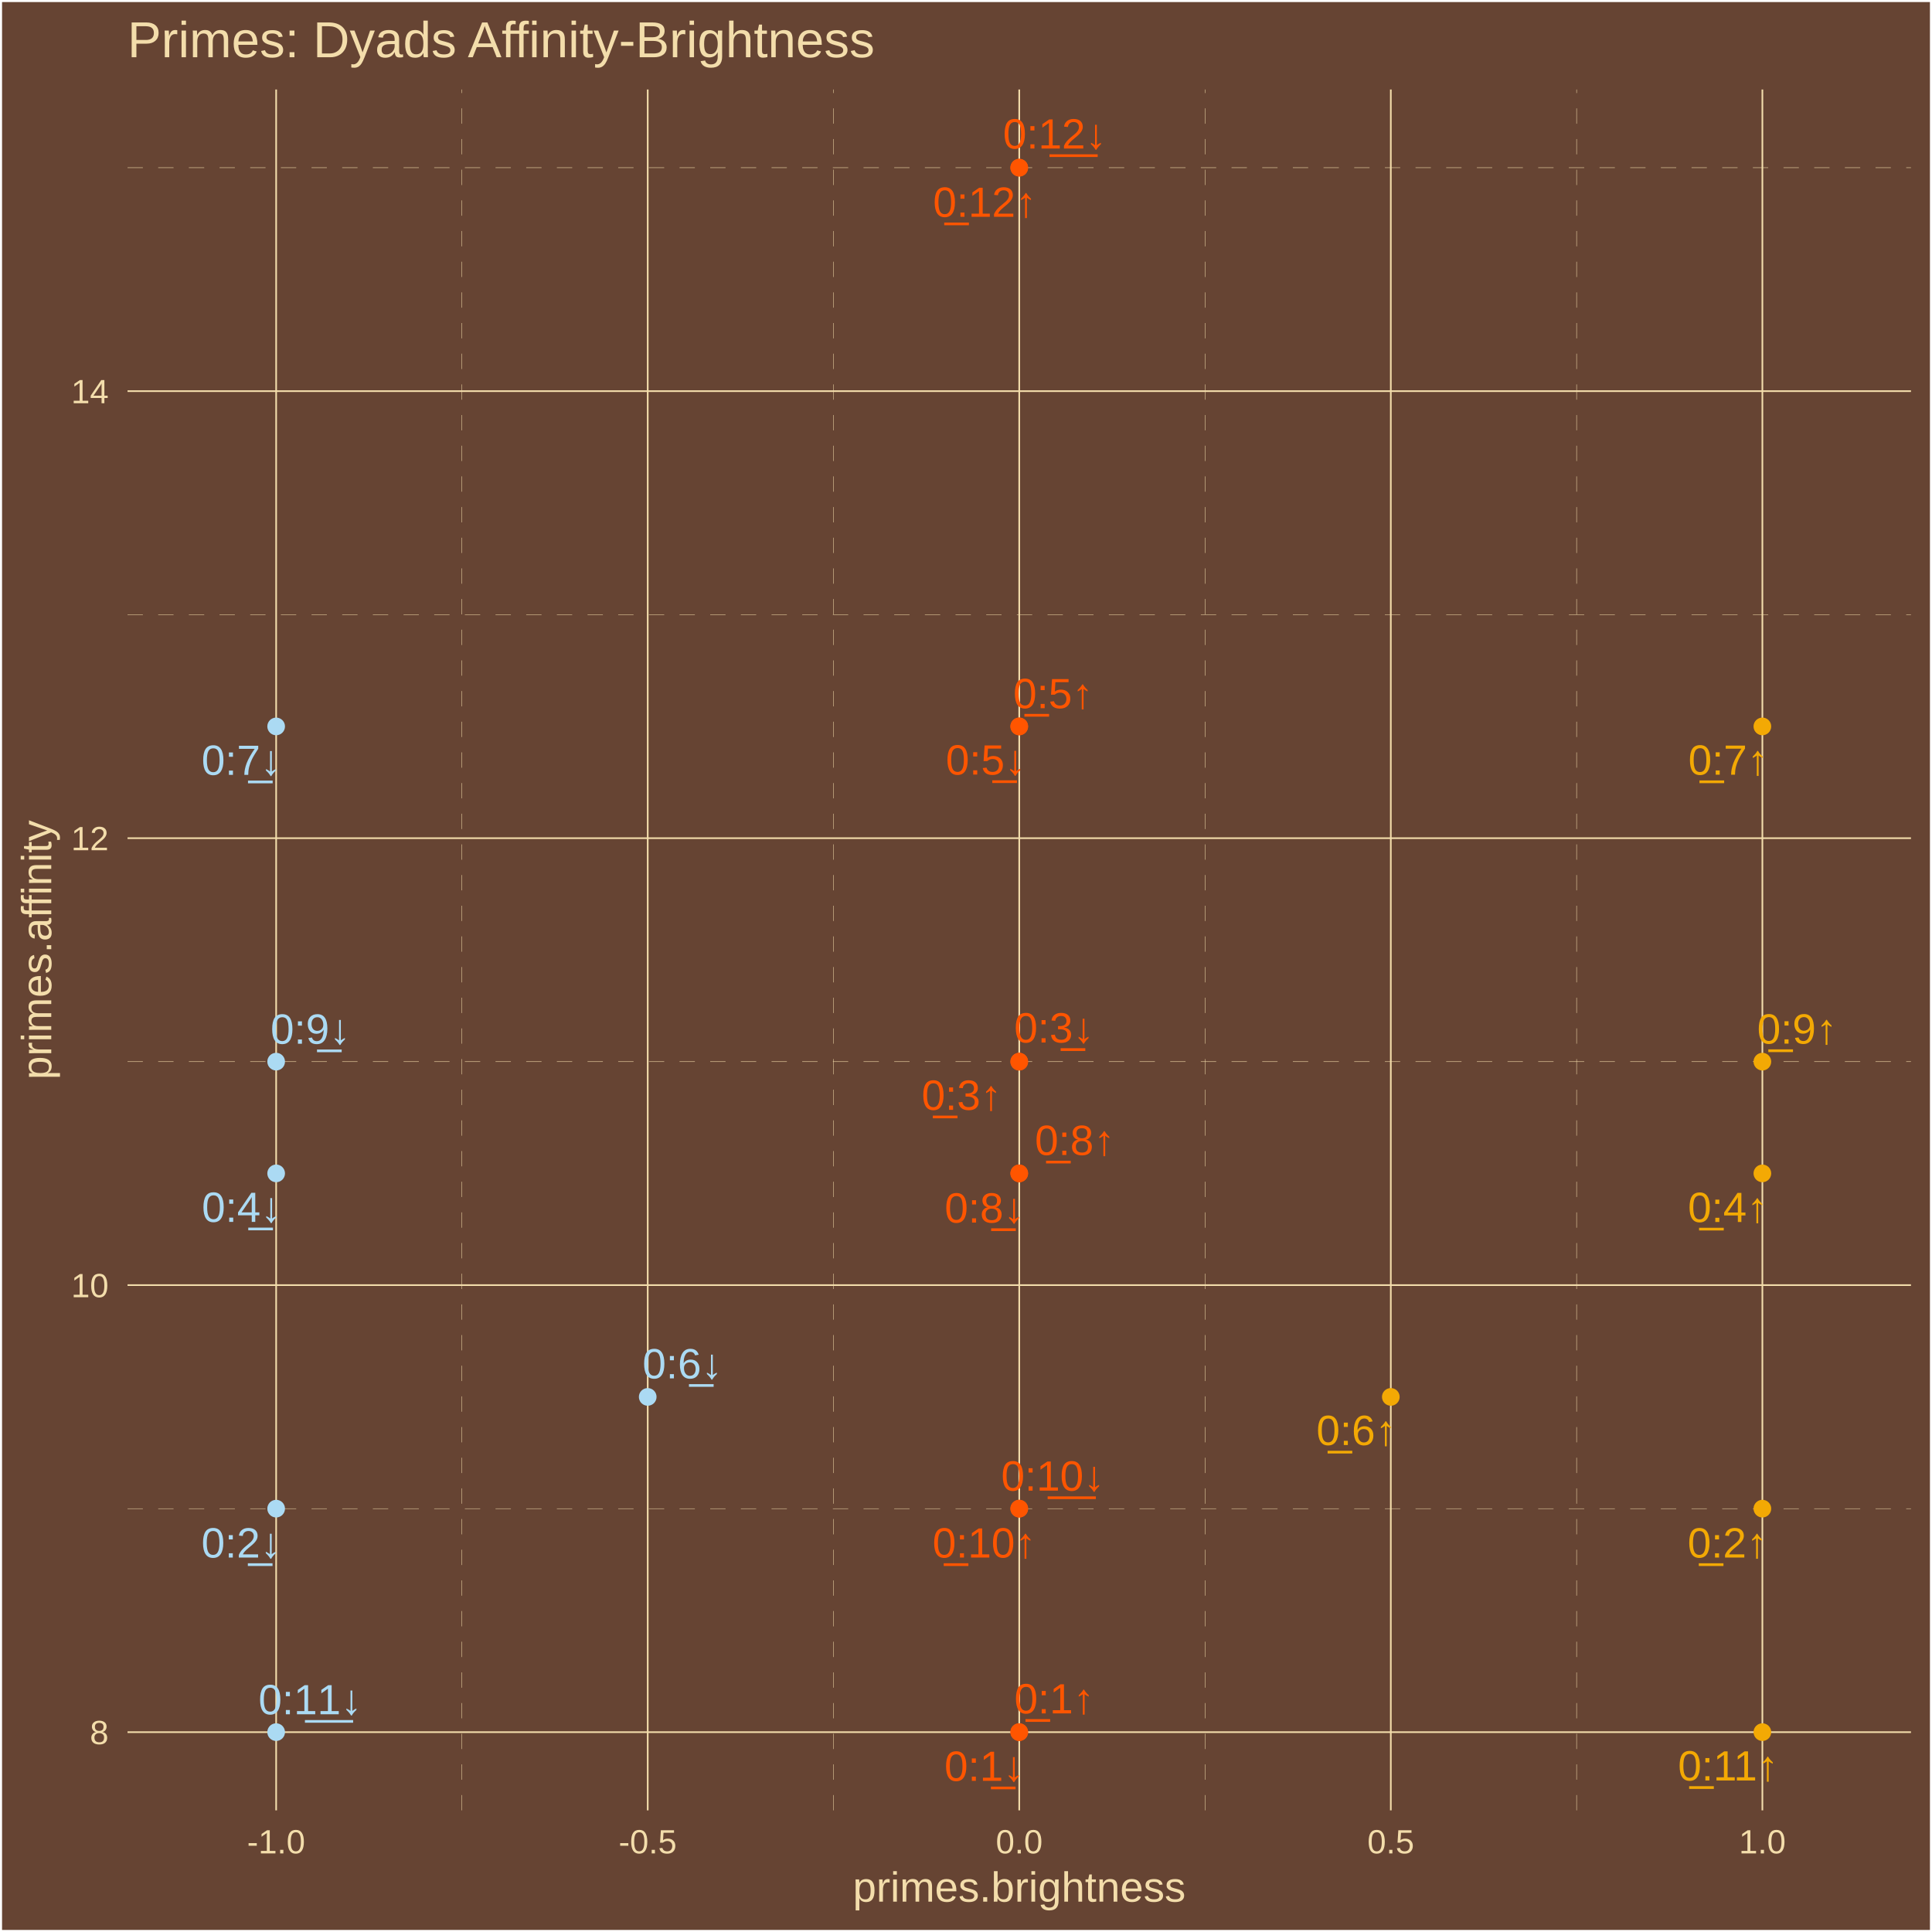
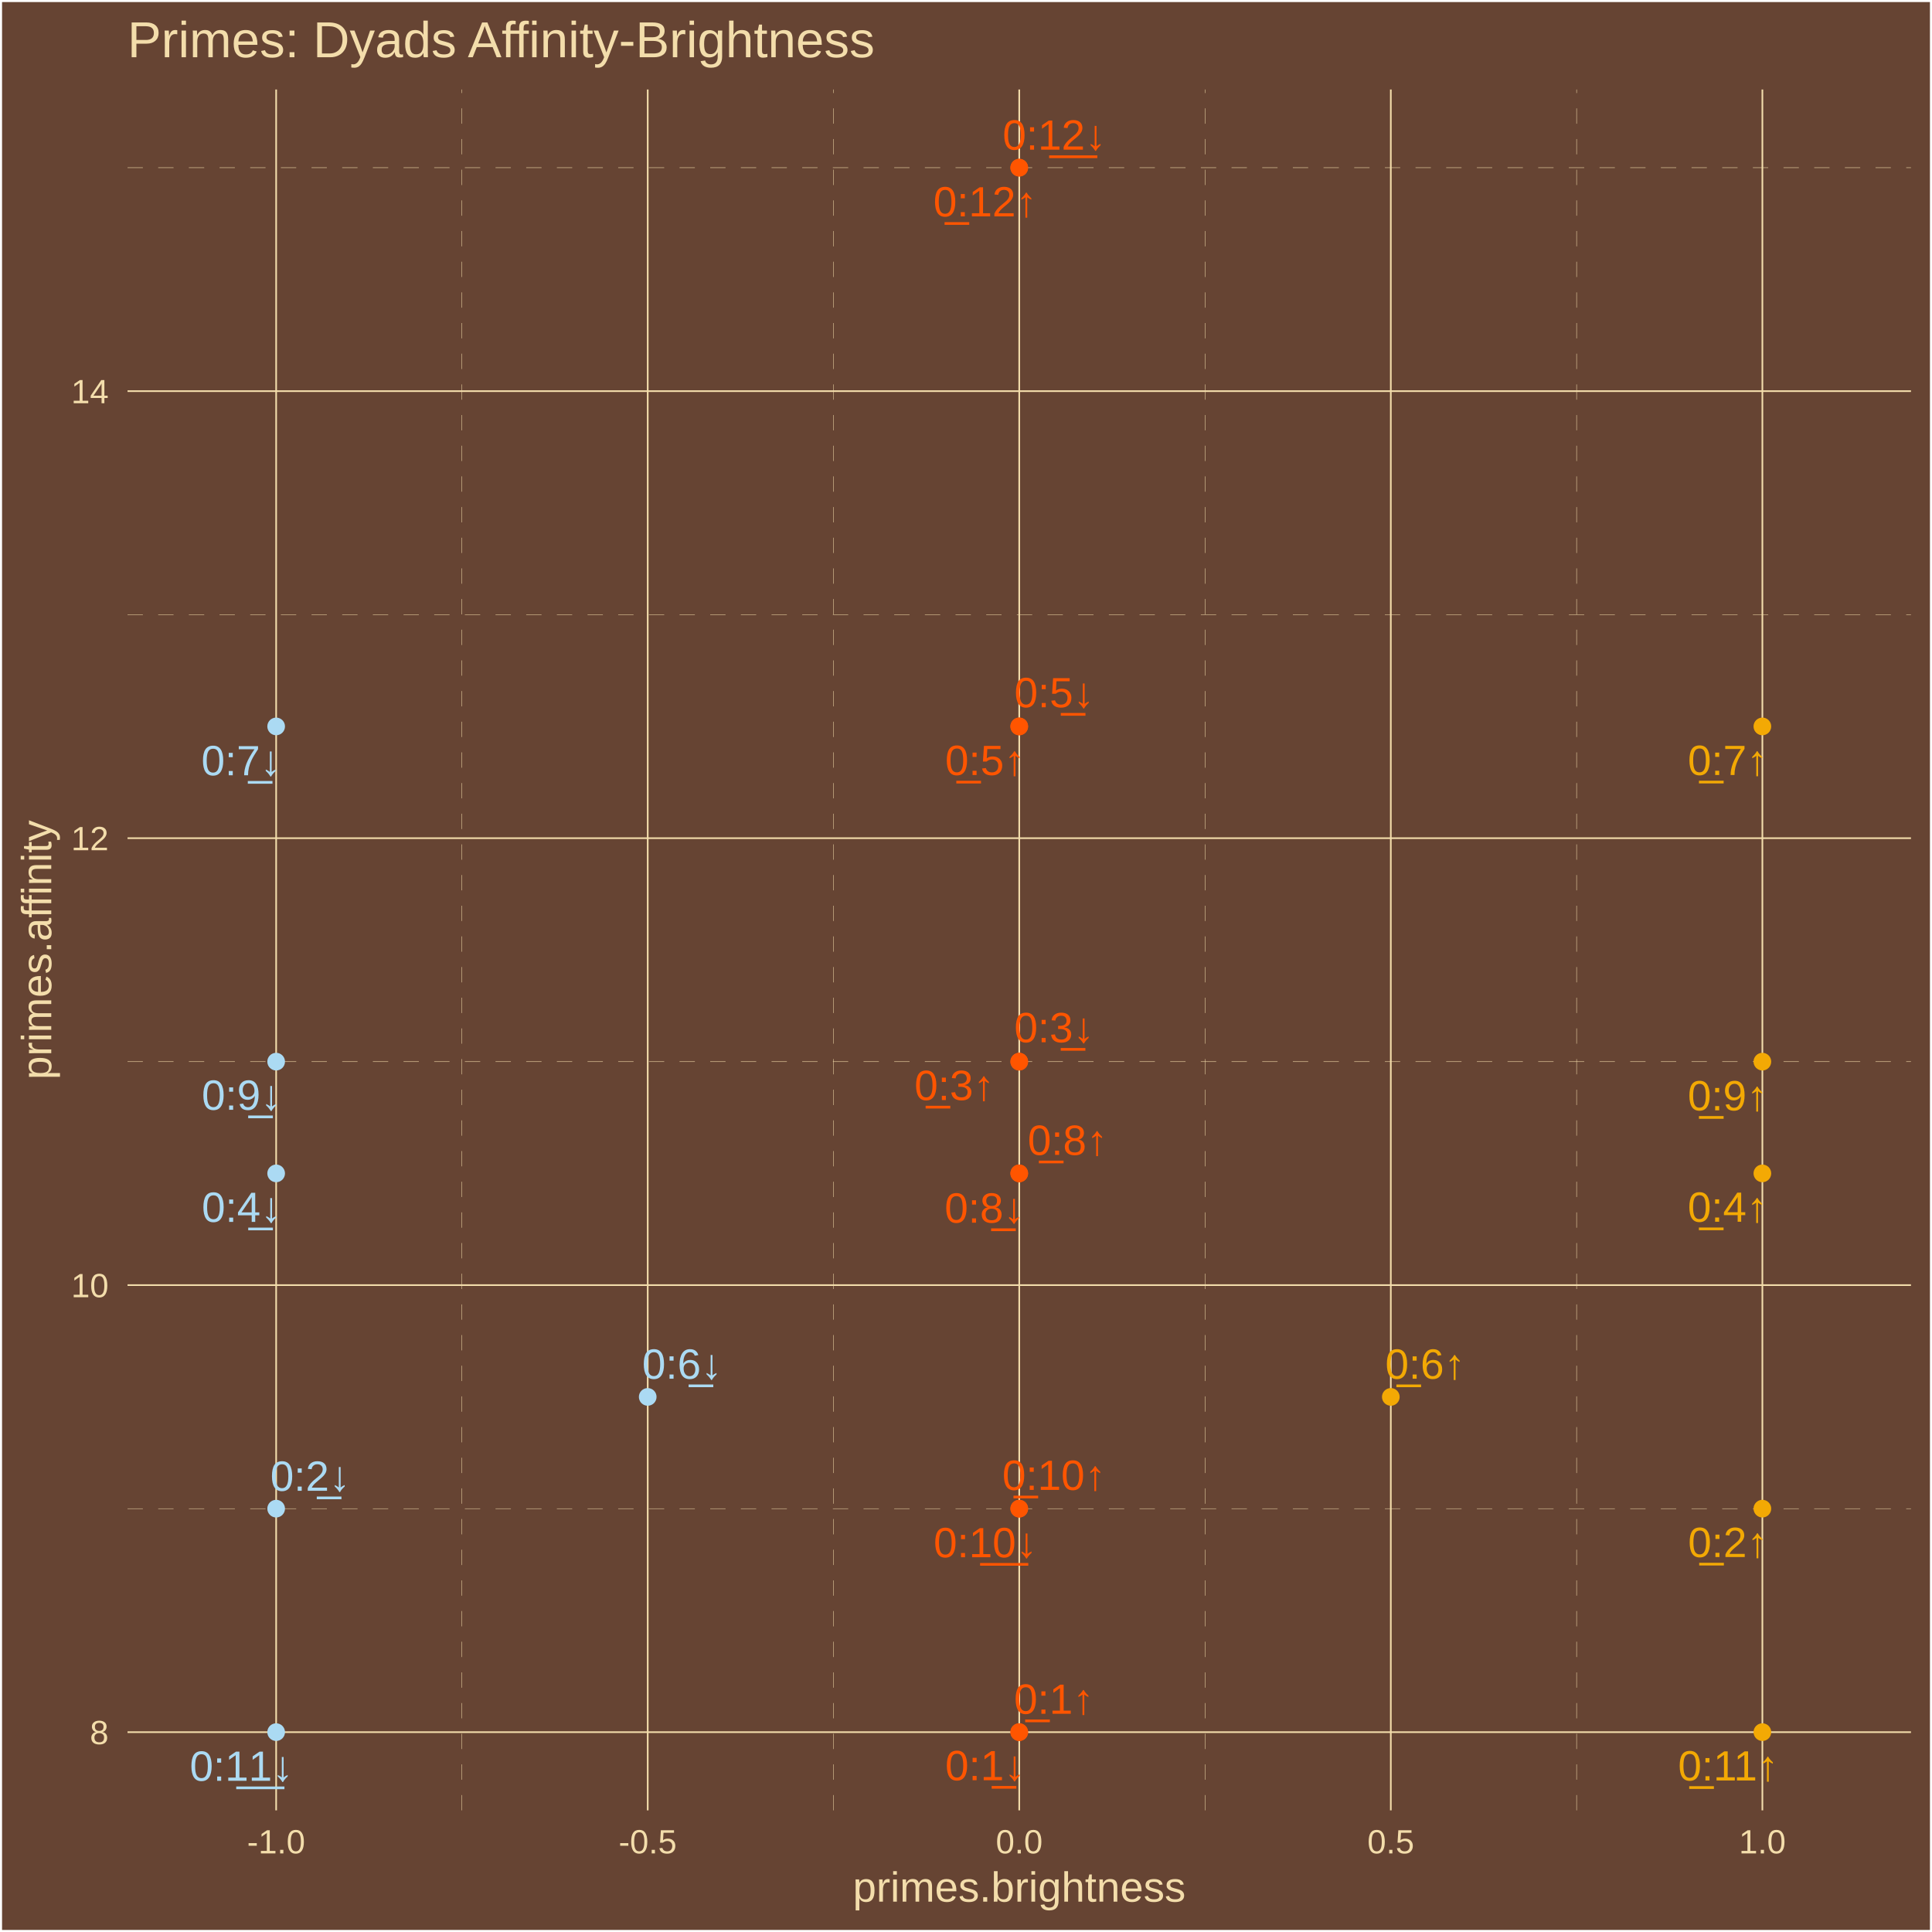
<svg xmlns="http://www.w3.org/2000/svg" class="svglite" width="504.00pt" height="504.00pt" viewBox="0 0 504.00 504.00">
  <defs>
    <style type="text/css">
    .svglite line, .svglite polyline, .svglite polygon, .svglite path, .svglite rect, .svglite circle {
      fill: none;
      stroke: #000000;
      stroke-linecap: round;
      stroke-linejoin: round;
      stroke-miterlimit: 10.00;
    }
    .svglite text {
      white-space: pre;
    }
  </style>
  </defs>
  <rect width="100%" height="100%" style="stroke: none; fill: #664433;" />
  <defs>
    <clipPath id="cpMC4wMHw1MDQuMDB8MC4wMHw1MDQuMDA=">
      <rect x="0.00" y="0.00" width="504.00" height="504.00" />
    </clipPath>
  </defs>
  <g clip-path="url(#cpMC4wMHw1MDQuMDB8MC4wMHw1MDQuMDA=)">
    <rect x="0.00" y="-0" width="504.00" height="504.00" style="stroke-width: 1.07; stroke: #FFFFFF; fill: #664433;" />
  </g>
  <defs>
    <clipPath id="cpMzMuMjd8NDk4LjUyfDIzLjM0fDQ3Mi4yNw==">
      <rect x="33.27" y="23.34" width="465.25" height="448.93" />
    </clipPath>
  </defs>
  <g clip-path="url(#cpMzMuMjd8NDk4LjUyfDIzLjM0fDQ3Mi4yNw==)">
    <rect x="33.27" y="23.34" width="465.25" height="448.93" style="stroke-width: 1.07; stroke: none; fill: #664433;" />
    <polyline points="33.27,393.56 498.52,393.56 " style="stroke-width: 0.11; stroke: #F3DDAB; stroke-dasharray: 4.00,4.00; stroke-linecap: butt;" />
    <polyline points="33.27,276.95 498.52,276.95 " style="stroke-width: 0.11; stroke: #F3DDAB; stroke-dasharray: 4.00,4.00; stroke-linecap: butt;" />
    <polyline points="33.27,160.35 498.52,160.35 " style="stroke-width: 0.11; stroke: #F3DDAB; stroke-dasharray: 4.00,4.00; stroke-linecap: butt;" />
    <polyline points="33.27,43.74 498.52,43.74 " style="stroke-width: 0.11; stroke: #F3DDAB; stroke-dasharray: 4.00,4.00; stroke-linecap: butt;" />
    <polyline points="120.50,472.27 120.50,23.34 " style="stroke-width: 0.11; stroke: #F3DDAB; stroke-dasharray: 4.00,4.00; stroke-linecap: butt;" />
    <polyline points="217.43,472.27 217.43,23.34 " style="stroke-width: 0.11; stroke: #F3DDAB; stroke-dasharray: 4.00,4.00; stroke-linecap: butt;" />
    <polyline points="314.36,472.27 314.36,23.34 " style="stroke-width: 0.11; stroke: #F3DDAB; stroke-dasharray: 4.00,4.00; stroke-linecap: butt;" />
    <polyline points="411.29,472.27 411.29,23.34 " style="stroke-width: 0.11; stroke: #F3DDAB; stroke-dasharray: 4.00,4.00; stroke-linecap: butt;" />
    <polyline points="33.27,451.86 498.52,451.86 " style="stroke-width: 0.43; stroke: #F3DDAB; stroke-linecap: butt;" />
    <polyline points="33.27,335.25 498.52,335.25 " style="stroke-width: 0.43; stroke: #F3DDAB; stroke-linecap: butt;" />
    <polyline points="33.27,218.65 498.52,218.65 " style="stroke-width: 0.43; stroke: #F3DDAB; stroke-linecap: butt;" />
    <polyline points="33.27,102.04 498.52,102.04 " style="stroke-width: 0.43; stroke: #F3DDAB; stroke-linecap: butt;" />
    <polyline points="72.04,472.27 72.04,23.34 " style="stroke-width: 0.43; stroke: #F3DDAB; stroke-linecap: butt;" />
    <polyline points="168.97,472.27 168.97,23.34 " style="stroke-width: 0.43; stroke: #F3DDAB; stroke-linecap: butt;" />
    <polyline points="265.89,472.27 265.89,23.34 " style="stroke-width: 0.43; stroke: #F3DDAB; stroke-linecap: butt;" />
    <polyline points="362.82,472.27 362.82,23.34 " style="stroke-width: 0.43; stroke: #F3DDAB; stroke-linecap: butt;" />
    <polyline points="459.75,472.27 459.75,23.34 " style="stroke-width: 0.43; stroke: #F3DDAB; stroke-linecap: butt;" />
    <circle cx="265.89" cy="451.86" r="1.95" style="stroke-width: 0.71; stroke: #FF5500; fill: #FF5500;" />
    <circle cx="459.75" cy="393.56" r="1.95" style="stroke-width: 0.71; stroke: #F3A904; fill: #F3A904;" />
    <circle cx="265.89" cy="276.95" r="1.95" style="stroke-width: 0.71; stroke: #FF5500; fill: #FF5500;" />
    <circle cx="459.75" cy="306.10" r="1.95" style="stroke-width: 0.71; stroke: #F3A904; fill: #F3A904;" />
    <circle cx="265.89" cy="189.50" r="1.95" style="stroke-width: 0.71; stroke: #FF5500; fill: #FF5500;" />
    <circle cx="362.82" cy="364.41" r="1.95" style="stroke-width: 0.71; stroke: #F3A904; fill: #F3A904;" />
    <circle cx="459.75" cy="189.50" r="1.95" style="stroke-width: 0.71; stroke: #F3A904; fill: #F3A904;" />
    <circle cx="265.89" cy="306.10" r="1.95" style="stroke-width: 0.71; stroke: #FF5500; fill: #FF5500;" />
    <circle cx="459.75" cy="276.95" r="1.95" style="stroke-width: 0.71; stroke: #F3A904; fill: #F3A904;" />
    <circle cx="265.89" cy="393.56" r="1.95" style="stroke-width: 0.71; stroke: #FF5500; fill: #FF5500;" />
    <circle cx="459.75" cy="451.86" r="1.95" style="stroke-width: 0.71; stroke: #F3A904; fill: #F3A904;" />
    <circle cx="265.89" cy="43.74" r="1.95" style="stroke-width: 0.71; stroke: #FF5500; fill: #FF5500;" />
    <circle cx="265.89" cy="451.86" r="1.95" style="stroke-width: 0.71; stroke: #FF5500; fill: #FF5500;" />
    <circle cx="72.04" cy="393.56" r="1.95" style="stroke-width: 0.71; stroke: #ABDAF3; fill: #ABDAF3;" />
    <circle cx="265.89" cy="276.95" r="1.95" style="stroke-width: 0.71; stroke: #FF5500; fill: #FF5500;" />
    <circle cx="72.04" cy="306.10" r="1.95" style="stroke-width: 0.71; stroke: #ABDAF3; fill: #ABDAF3;" />
    <circle cx="265.89" cy="189.50" r="1.95" style="stroke-width: 0.71; stroke: #FF5500; fill: #FF5500;" />
    <circle cx="168.97" cy="364.41" r="1.95" style="stroke-width: 0.71; stroke: #ABDAF3; fill: #ABDAF3;" />
    <circle cx="72.04" cy="189.50" r="1.95" style="stroke-width: 0.71; stroke: #ABDAF3; fill: #ABDAF3;" />
    <circle cx="265.89" cy="306.10" r="1.95" style="stroke-width: 0.71; stroke: #FF5500; fill: #FF5500;" />
    <circle cx="72.04" cy="276.95" r="1.95" style="stroke-width: 0.71; stroke: #ABDAF3; fill: #ABDAF3;" />
    <circle cx="265.89" cy="393.56" r="1.95" style="stroke-width: 0.71; stroke: #FF5500; fill: #FF5500;" />
    <circle cx="72.04" cy="451.86" r="1.95" style="stroke-width: 0.71; stroke: #ABDAF3; fill: #ABDAF3;" />
    <circle cx="265.89" cy="43.74" r="1.95" style="stroke-width: 0.71; stroke: #FF5500; fill: #FF5500;" />
-     <text x="275.03" y="446.97" text-anchor="middle" style="font-size: 11.04px;fill: #FF5500; font-family: &quot;Arial&quot;;" textLength="22.33px" lengthAdjust="spacingAndGlyphs">0̲:1↑</text>
-     <text x="450.67" y="406.31" text-anchor="middle" style="font-size: 11.04px;fill: #F3A904; font-family: &quot;Arial&quot;;" textLength="22.33px" lengthAdjust="spacingAndGlyphs">0̲:2↑</text>
-     <text x="250.86" y="289.52" text-anchor="middle" style="font-size: 11.04px;fill: #FF5500; font-family: &quot;Arial&quot;;" textLength="22.33px" lengthAdjust="spacingAndGlyphs">0̲:3↑</text>
-     <text x="450.75" y="318.79" text-anchor="middle" style="font-size: 11.04px;fill: #F3A904; font-family: &quot;Arial&quot;;" textLength="22.33px" lengthAdjust="spacingAndGlyphs">0̲:4↑</text>
-     <text x="274.75" y="184.74" text-anchor="middle" style="font-size: 11.04px;fill: #FF5500; font-family: &quot;Arial&quot;;" textLength="22.33px" lengthAdjust="spacingAndGlyphs">0̲:5↑</text>
-     <text x="353.84" y="376.97" text-anchor="middle" style="font-size: 11.04px;fill: #F3A904; font-family: &quot;Arial&quot;;" textLength="22.33px" lengthAdjust="spacingAndGlyphs">0̲:6↑</text>
-     <text x="450.85" y="202.09" text-anchor="middle" style="font-size: 11.04px;fill: #F3A904; font-family: &quot;Arial&quot;;" textLength="22.33px" lengthAdjust="spacingAndGlyphs">0̲:7↑</text>
-     <text x="280.40" y="301.30" text-anchor="middle" style="font-size: 11.04px;fill: #FF5500; font-family: &quot;Arial&quot;;" textLength="22.33px" lengthAdjust="spacingAndGlyphs">0̲:8↑</text>
-     <text x="468.81" y="272.25" text-anchor="middle" style="font-size: 11.04px;fill: #F3A904; font-family: &quot;Arial&quot;;" textLength="22.33px" lengthAdjust="spacingAndGlyphs">0̲:9↑</text>
-     <text x="256.77" y="406.31" text-anchor="middle" style="font-size: 11.04px;fill: #FF5500; font-family: &quot;Arial&quot;;" textLength="28.46px" lengthAdjust="spacingAndGlyphs">0̲:10↑</text>
-     <text x="450.82" y="464.47" text-anchor="middle" style="font-size: 11.04px;fill: #F3A904; font-family: &quot;Arial&quot;;" textLength="28.46px" lengthAdjust="spacingAndGlyphs">0̲:11↑</text>
-     <text x="256.90" y="56.56" text-anchor="middle" style="font-size: 11.04px;fill: #FF5500; font-family: &quot;Arial&quot;;" textLength="28.46px" lengthAdjust="spacingAndGlyphs">0̲:12↑</text>
-     <text x="256.80" y="464.57" text-anchor="middle" style="font-size: 11.04px;fill: #FF5500; font-family: &quot;Arial&quot;;" textLength="22.33px" lengthAdjust="spacingAndGlyphs">0:1̲↓</text>
-     <text x="62.96" y="406.31" text-anchor="middle" style="font-size: 11.04px;fill: #ABDAF3; font-family: &quot;Arial&quot;;" textLength="22.33px" lengthAdjust="spacingAndGlyphs">0:2̲↓</text>
-     <text x="274.99" y="271.95" text-anchor="middle" style="font-size: 11.04px;fill: #FF5500; font-family: &quot;Arial&quot;;" textLength="22.33px" lengthAdjust="spacingAndGlyphs">0:3̲↓</text>
-     <text x="63.07" y="318.75" text-anchor="middle" style="font-size: 11.04px;fill: #ABDAF3; font-family: &quot;Arial&quot;;" textLength="22.33px" lengthAdjust="spacingAndGlyphs">0:4̲↓</text>
-     <text x="257.16" y="202.06" text-anchor="middle" style="font-size: 11.04px;fill: #FF5500; font-family: &quot;Arial&quot;;" textLength="22.33px" lengthAdjust="spacingAndGlyphs">0:5̲↓</text>
-     <text x="178.03" y="359.58" text-anchor="middle" style="font-size: 11.04px;fill: #ABDAF3; font-family: &quot;Arial&quot;;" textLength="22.33px" lengthAdjust="spacingAndGlyphs">0:6̲↓</text>
-     <text x="63.00" y="202.13" text-anchor="middle" style="font-size: 11.04px;fill: #ABDAF3; font-family: &quot;Arial&quot;;" textLength="22.33px" lengthAdjust="spacingAndGlyphs">0:7̲↓</text>
-     <text x="256.86" y="318.94" text-anchor="middle" style="font-size: 11.04px;fill: #FF5500; font-family: &quot;Arial&quot;;" textLength="22.33px" lengthAdjust="spacingAndGlyphs">0:8̲↓</text>
-     <text x="81.00" y="272.28" text-anchor="middle" style="font-size: 11.04px;fill: #ABDAF3; font-family: &quot;Arial&quot;;" textLength="22.33px" lengthAdjust="spacingAndGlyphs">0:9̲↓</text>
-     <text x="274.67" y="388.86" text-anchor="middle" style="font-size: 11.04px;fill: #FF5500; font-family: &quot;Arial&quot;;" textLength="28.46px" lengthAdjust="spacingAndGlyphs">0:1̲0̲↓</text>
-     <text x="80.92" y="447.20" text-anchor="middle" style="font-size: 11.04px;fill: #ABDAF3; font-family: &quot;Arial&quot;;" textLength="28.46px" lengthAdjust="spacingAndGlyphs">0:1̲1̲↓</text>
-     <text x="275.15" y="38.75" text-anchor="middle" style="font-size: 11.04px;fill: #FF5500; font-family: &quot;Arial&quot;;" textLength="28.46px" lengthAdjust="spacingAndGlyphs">0:1̲2̲↓</text>
+     <text x="274.95" y="447.07" text-anchor="middle" style="font-size: 11.04px;fill: #FF5500; font-family: &quot;Arial&quot;;" textLength="22.33px" lengthAdjust="spacingAndGlyphs">0̲:1↑</text>
+     <text x="450.78" y="406.19" text-anchor="middle" style="font-size: 11.04px;fill: #F3A904; font-family: &quot;Arial&quot;;" textLength="22.33px" lengthAdjust="spacingAndGlyphs">0̲:2↑</text>
+     <text x="248.98" y="286.97" text-anchor="middle" style="font-size: 11.04px;fill: #FF5500; font-family: &quot;Arial&quot;;" textLength="22.33px" lengthAdjust="spacingAndGlyphs">0̲:3↑</text>
+     <text x="450.70" y="318.72" text-anchor="middle" style="font-size: 11.04px;fill: #F3A904; font-family: &quot;Arial&quot;;" textLength="22.33px" lengthAdjust="spacingAndGlyphs">0̲:4↑</text>
+     <text x="256.99" y="202.18" text-anchor="middle" style="font-size: 11.04px;fill: #FF5500; font-family: &quot;Arial&quot;;" textLength="22.33px" lengthAdjust="spacingAndGlyphs">0̲:5↑</text>
+     <text x="371.79" y="359.67" text-anchor="middle" style="font-size: 11.04px;fill: #F3A904; font-family: &quot;Arial&quot;;" textLength="22.33px" lengthAdjust="spacingAndGlyphs">0̲:6↑</text>
+     <text x="450.72" y="202.17" text-anchor="middle" style="font-size: 11.04px;fill: #F3A904; font-family: &quot;Arial&quot;;" textLength="22.33px" lengthAdjust="spacingAndGlyphs">0̲:7↑</text>
+     <text x="278.52" y="301.27" text-anchor="middle" style="font-size: 11.04px;fill: #FF5500; font-family: &quot;Arial&quot;;" textLength="22.33px" lengthAdjust="spacingAndGlyphs">0̲:8↑</text>
+     <text x="450.71" y="289.66" text-anchor="middle" style="font-size: 11.04px;fill: #F3A904; font-family: &quot;Arial&quot;;" textLength="22.33px" lengthAdjust="spacingAndGlyphs">0̲:9↑</text>
+     <text x="274.97" y="388.67" text-anchor="middle" style="font-size: 11.04px;fill: #FF5500; font-family: &quot;Arial&quot;;" textLength="28.46px" lengthAdjust="spacingAndGlyphs">0̲:10↑</text>
+     <text x="450.84" y="464.47" text-anchor="middle" style="font-size: 11.04px;fill: #F3A904; font-family: &quot;Arial&quot;;" textLength="28.46px" lengthAdjust="spacingAndGlyphs">0̲:11↑</text>
+     <text x="256.99" y="56.45" text-anchor="middle" style="font-size: 11.04px;fill: #FF5500; font-family: &quot;Arial&quot;;" textLength="28.46px" lengthAdjust="spacingAndGlyphs">0̲:12↑</text>
+     <text x="257.00" y="464.41" text-anchor="middle" style="font-size: 11.04px;fill: #FF5500; font-family: &quot;Arial&quot;;" textLength="22.33px" lengthAdjust="spacingAndGlyphs">0:1̲↓</text>
+     <text x="80.94" y="388.91" text-anchor="middle" style="font-size: 11.04px;fill: #ABDAF3; font-family: &quot;Arial&quot;;" textLength="22.33px" lengthAdjust="spacingAndGlyphs">0:2̲↓</text>
+     <text x="275.01" y="271.89" text-anchor="middle" style="font-size: 11.04px;fill: #FF5500; font-family: &quot;Arial&quot;;" textLength="22.33px" lengthAdjust="spacingAndGlyphs">0:3̲↓</text>
+     <text x="63.06" y="318.75" text-anchor="middle" style="font-size: 11.04px;fill: #ABDAF3; font-family: &quot;Arial&quot;;" textLength="22.33px" lengthAdjust="spacingAndGlyphs">0:4̲↓</text>
+     <text x="275.03" y="184.50" text-anchor="middle" style="font-size: 11.04px;fill: #FF5500; font-family: &quot;Arial&quot;;" textLength="22.33px" lengthAdjust="spacingAndGlyphs">0:5̲↓</text>
+     <text x="177.94" y="359.67" text-anchor="middle" style="font-size: 11.04px;fill: #ABDAF3; font-family: &quot;Arial&quot;;" textLength="22.33px" lengthAdjust="spacingAndGlyphs">0:6̲↓</text>
+     <text x="62.95" y="202.24" text-anchor="middle" style="font-size: 11.04px;fill: #ABDAF3; font-family: &quot;Arial&quot;;" textLength="22.33px" lengthAdjust="spacingAndGlyphs">0:7̲↓</text>
+     <text x="256.85" y="318.95" text-anchor="middle" style="font-size: 11.04px;fill: #FF5500; font-family: &quot;Arial&quot;;" textLength="22.33px" lengthAdjust="spacingAndGlyphs">0:8̲↓</text>
+     <text x="63.05" y="289.51" text-anchor="middle" style="font-size: 11.04px;fill: #ABDAF3; font-family: &quot;Arial&quot;;" textLength="22.33px" lengthAdjust="spacingAndGlyphs">0:9̲↓</text>
+     <text x="257.05" y="406.24" text-anchor="middle" style="font-size: 11.04px;fill: #FF5500; font-family: &quot;Arial&quot;;" textLength="28.46px" lengthAdjust="spacingAndGlyphs">0:1̲0̲↓</text>
+     <text x="63.00" y="464.55" text-anchor="middle" style="font-size: 11.04px;fill: #ABDAF3; font-family: &quot;Arial&quot;;" textLength="28.46px" lengthAdjust="spacingAndGlyphs">0:1̲1̲↓</text>
+     <text x="275.06" y="39.04" text-anchor="middle" style="font-size: 11.04px;fill: #FF5500; font-family: &quot;Arial&quot;;" textLength="28.46px" lengthAdjust="spacingAndGlyphs">0:1̲2̲↓</text>
  </g>
  <g clip-path="url(#cpMC4wMHw1MDQuMDB8MC4wMHw1MDQuMDA=)">
    <text x="28.34" y="455.01" text-anchor="end" style="font-size: 8.80px;fill: #F3DDAB; font-family: &quot;Arial&quot;;" textLength="4.90px" lengthAdjust="spacingAndGlyphs">8</text>
    <text x="28.34" y="338.41" text-anchor="end" style="font-size: 8.80px;fill: #F3DDAB; font-family: &quot;Arial&quot;;" textLength="9.79px" lengthAdjust="spacingAndGlyphs">10</text>
    <text x="28.34" y="221.80" text-anchor="end" style="font-size: 8.80px;fill: #F3DDAB; font-family: &quot;Arial&quot;;" textLength="9.79px" lengthAdjust="spacingAndGlyphs">12</text>
    <text x="28.34" y="105.20" text-anchor="end" style="font-size: 8.80px;fill: #F3DDAB; font-family: &quot;Arial&quot;;" textLength="9.79px" lengthAdjust="spacingAndGlyphs">14</text>
    <text x="72.04" y="483.50" text-anchor="middle" style="font-size: 8.80px;fill: #F3DDAB; font-family: &quot;Arial&quot;;" textLength="15.16px" lengthAdjust="spacingAndGlyphs">-1.0</text>
    <text x="168.97" y="483.50" text-anchor="middle" style="font-size: 8.80px;fill: #F3DDAB; font-family: &quot;Arial&quot;;" textLength="15.16px" lengthAdjust="spacingAndGlyphs">-0.5</text>
    <text x="265.89" y="483.50" text-anchor="middle" style="font-size: 8.80px;fill: #F3DDAB; font-family: &quot;Arial&quot;;" textLength="12.23px" lengthAdjust="spacingAndGlyphs">0.0</text>
    <text x="362.82" y="483.50" text-anchor="middle" style="font-size: 8.80px;fill: #F3DDAB; font-family: &quot;Arial&quot;;" textLength="12.23px" lengthAdjust="spacingAndGlyphs">0.5</text>
    <text x="459.75" y="483.50" text-anchor="middle" style="font-size: 8.80px;fill: #F3DDAB; font-family: &quot;Arial&quot;;" textLength="12.23px" lengthAdjust="spacingAndGlyphs">1.0</text>
    <text x="265.89" y="496.09" text-anchor="middle" style="font-size: 11.00px;fill: #F3DDAB; font-family: &quot;Arial&quot;;" textLength="86.82px" lengthAdjust="spacingAndGlyphs">primes.brightness</text>
    <text transform="translate(13.37,247.80) rotate(-90)" text-anchor="middle" style="font-size: 11.00px;fill: #F3DDAB; font-family: &quot;Arial&quot;;" textLength="67.85px" lengthAdjust="spacingAndGlyphs">primes.affinity</text>
    <text x="33.27" y="14.94" style="font-size: 13.20px;fill: #F3DDAB; font-family: &quot;Arial&quot;;" textLength="195.72px" lengthAdjust="spacingAndGlyphs">Primes: Dyads Affinity-Brightness</text>
  </g>
</svg>
